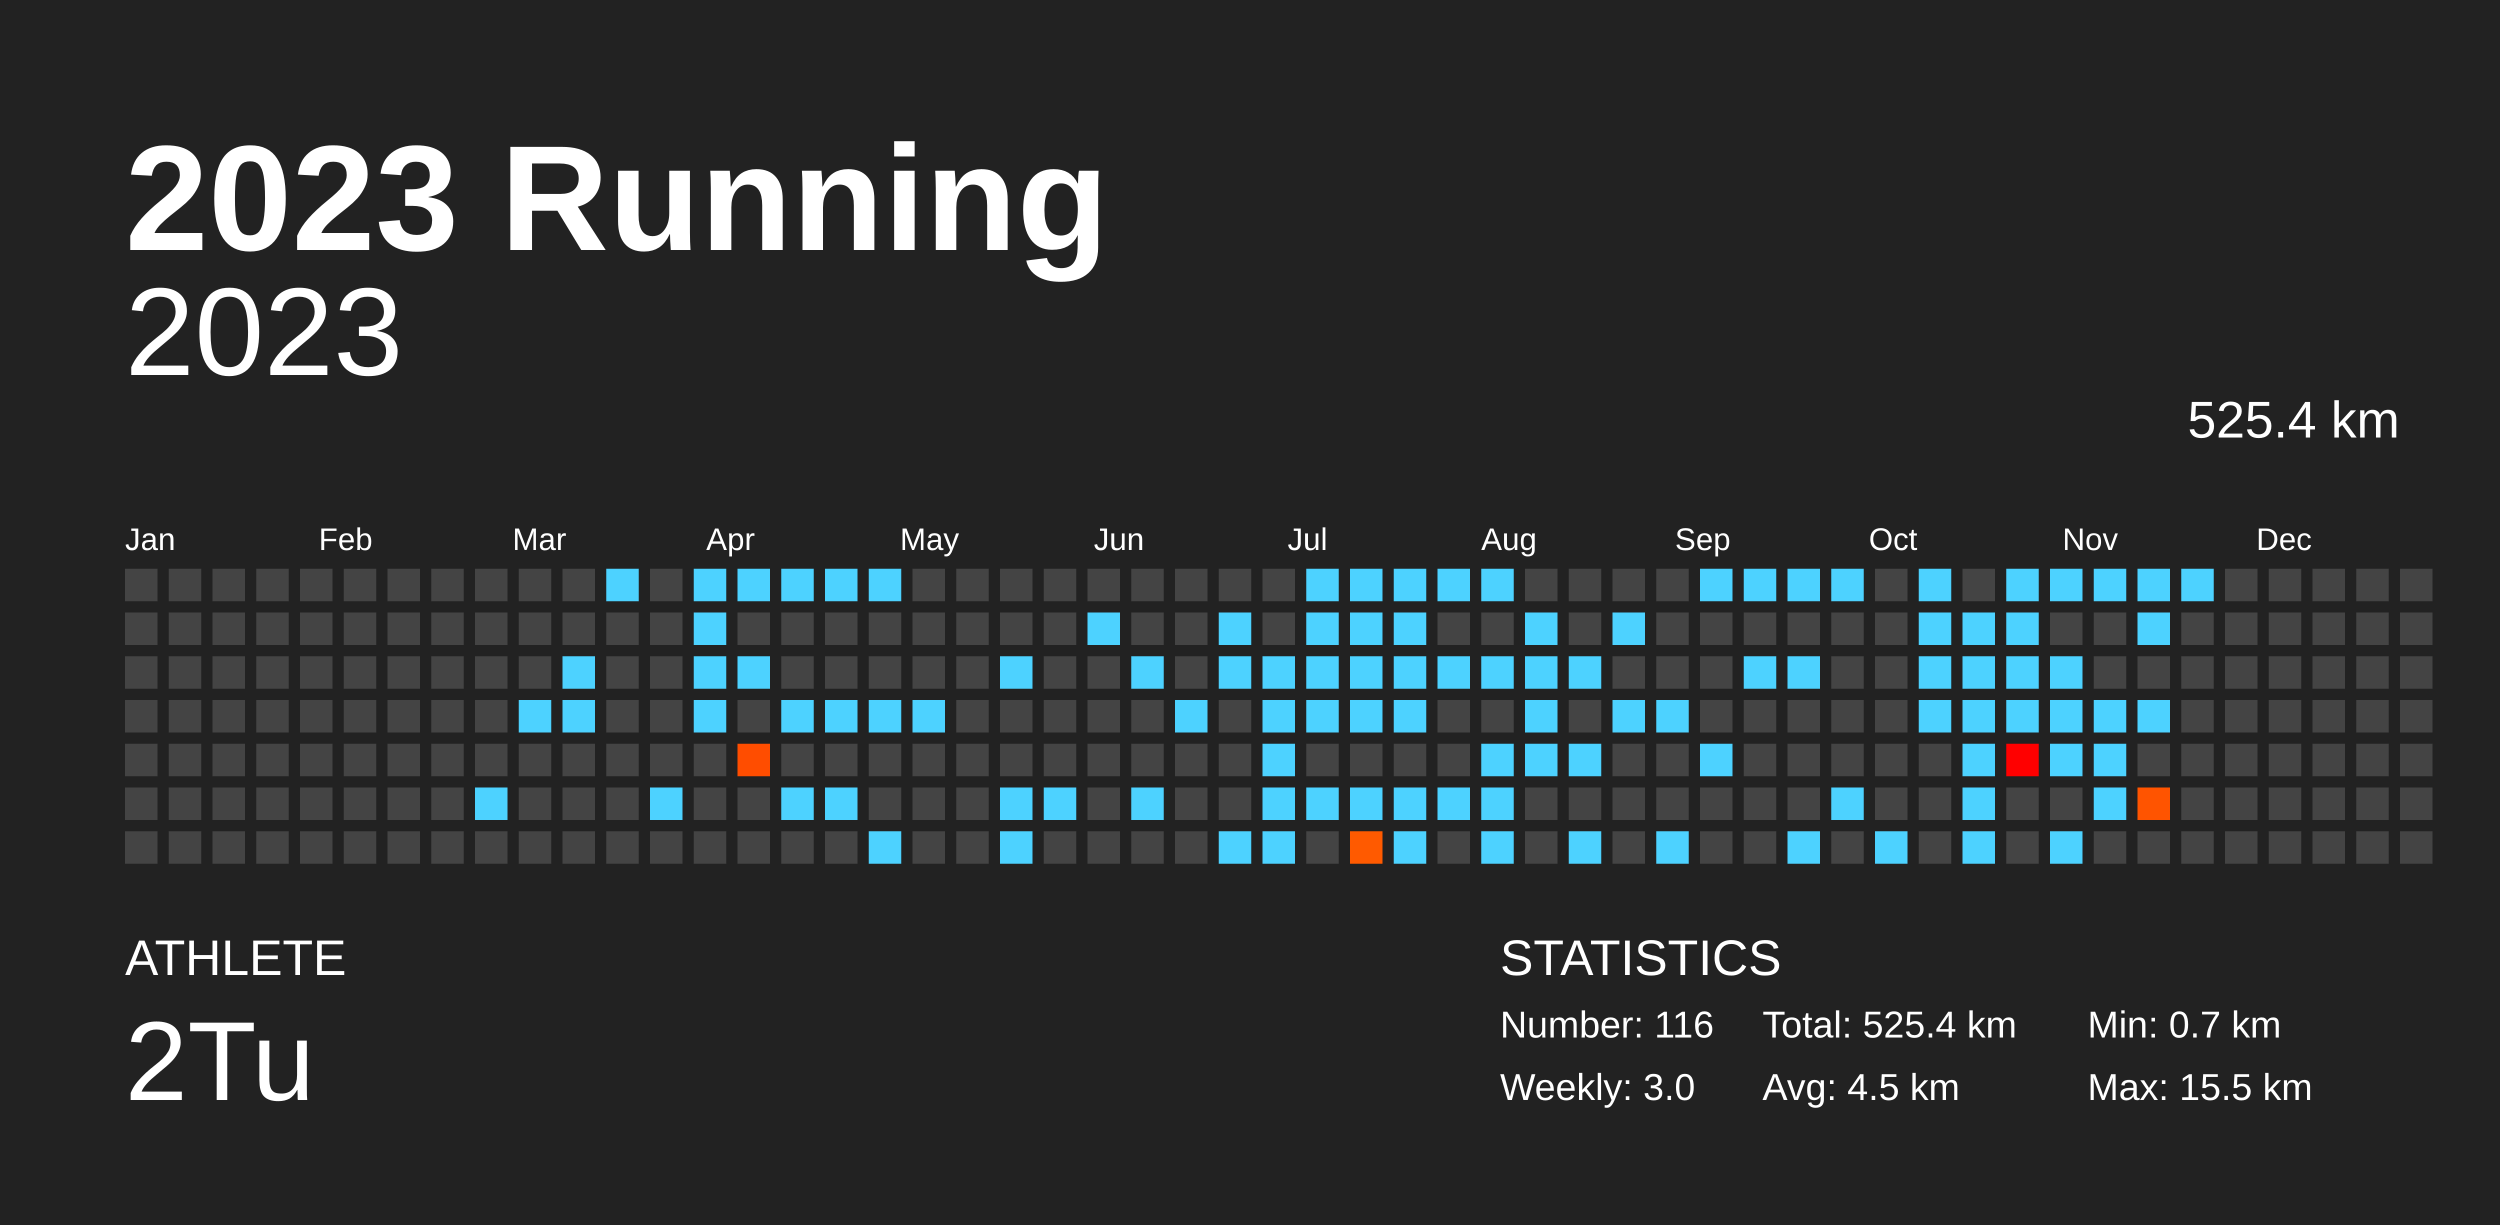
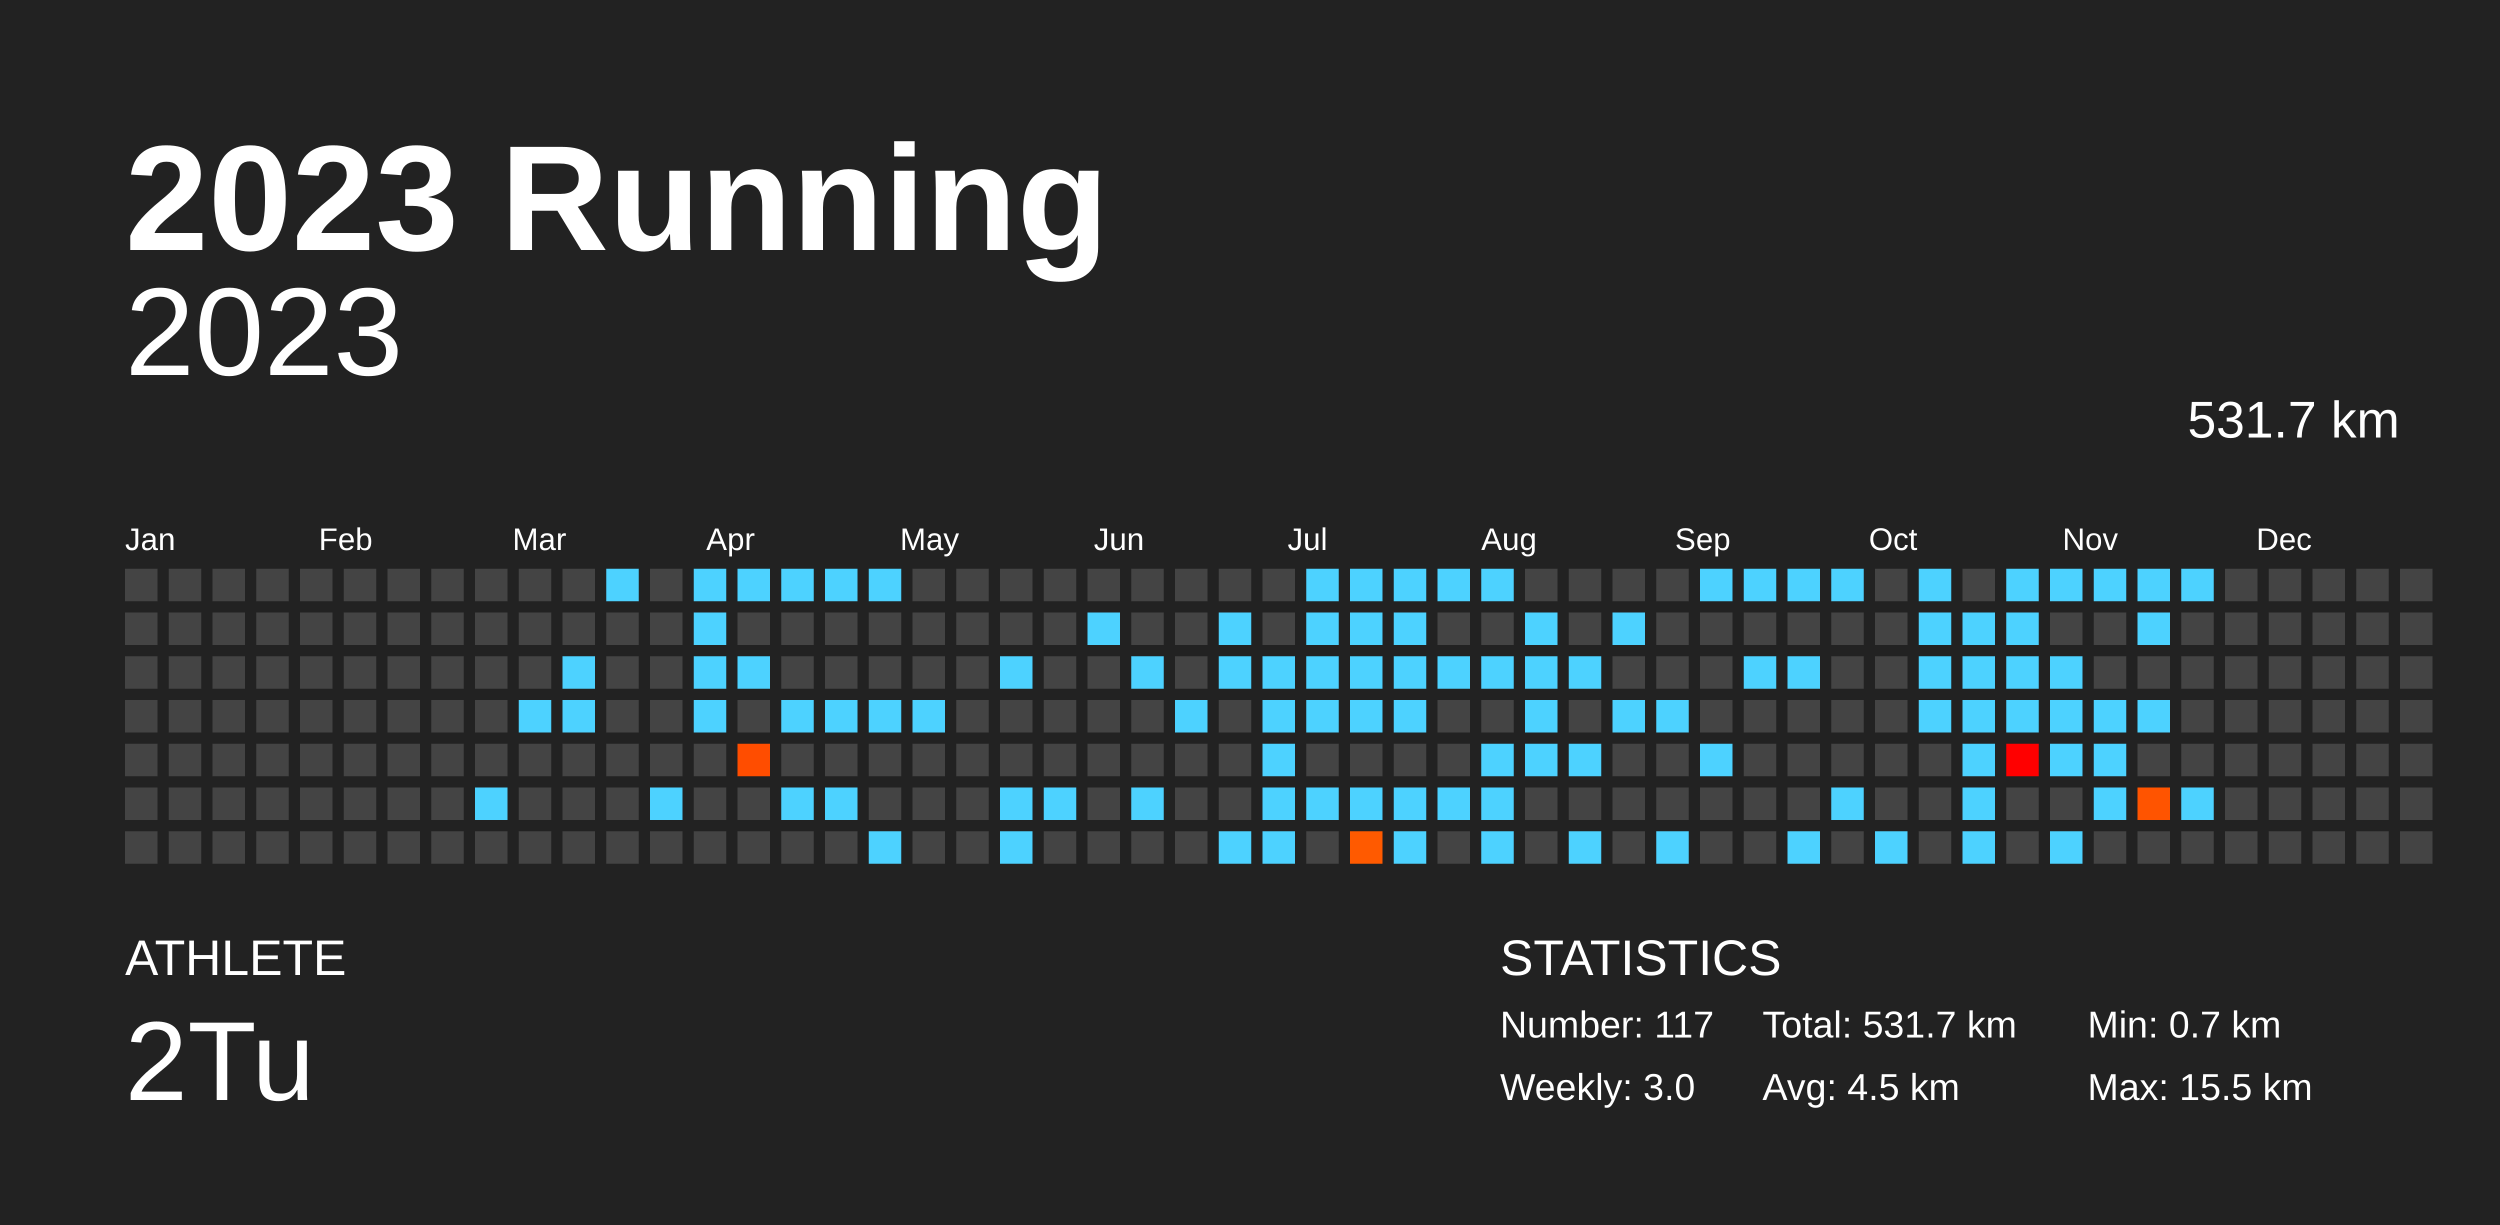
<svg xmlns="http://www.w3.org/2000/svg" baseProfile="full" height="98mm" version="1.1" viewBox="0,0,200,98" width="200mm">
  <defs />
  <rect fill="#222222" height="98" width="200" x="0" y="0" />
  <text fill="#FFFFFF" style="font-size:12px; font-family:Arial; font-weight:bold;" x="10" y="20">2023 Running</text>
  <text fill="#FFFFFF" style="font-size:4px; font-family:Arial" x="10" y="78">ATHLETE</text>
  <text fill="#FFFFFF" style="font-size:9px; font-family:Arial" x="10" y="88">2Tu</text>
  <text fill="#FFFFFF" style="font-size:4px; font-family:Arial" x="120" y="78">STATISTICS</text>
-   <text fill="#FFFFFF" style="font-size:3px; font-family:Arial" x="120" y="83">Number: 116</text>
+   <text fill="#FFFFFF" style="font-size:3px; font-family:Arial" x="120" y="83">Number: 117</text>
  <text fill="#FFFFFF" style="font-size:3px; font-family:Arial" x="120" y="88">Weekly: 3.0</text>
-   <text fill="#FFFFFF" style="font-size:3px; font-family:Arial" x="141" y="83">Total: 525.4 km</text>
+   <text fill="#FFFFFF" style="font-size:3px; font-family:Arial" x="141" y="83">Total: 531.7 km</text>
  <text fill="#FFFFFF" style="font-size:3px; font-family:Arial" x="141" y="88">Avg: 4.5 km</text>
  <text fill="#FFFFFF" style="font-size:3px; font-family:Arial" x="167" y="83">Min: 0.7 km</text>
  <text fill="#FFFFFF" style="font-size:3px; font-family:Arial" x="167" y="88">Max: 15.5 km</text>
  <text alignment-baseline="hanging" fill="#FFFFFF" style="font-size:10.0px; font-family:Arial;" x="10" y="30">2023</text>
-   <text alignment-baseline="hanging" fill="#FFFFFF" style="font-size:4.125px; font-family:Arial;" x="175" y="35">525.4 km</text>
+   <text alignment-baseline="hanging" fill="#FFFFFF" style="font-size:4.125px; font-family:Arial;" x="175" y="35">531.7 km</text>
  <text fill="#FFFFFF" style="font-size:2.5px; font-family:Arial" x="10.0" y="44">Jan</text>
  <text fill="#FFFFFF" style="font-size:2.5px; font-family:Arial" x="25.5" y="44">Feb</text>
  <text fill="#FFFFFF" style="font-size:2.5px; font-family:Arial" x="41.0" y="44">Mar</text>
  <text fill="#FFFFFF" style="font-size:2.5px; font-family:Arial" x="56.5" y="44">Apr</text>
  <text fill="#FFFFFF" style="font-size:2.5px; font-family:Arial" x="72.0" y="44">May</text>
  <text fill="#FFFFFF" style="font-size:2.5px; font-family:Arial" x="87.5" y="44">Jun</text>
  <text fill="#FFFFFF" style="font-size:2.5px; font-family:Arial" x="103.0" y="44">Jul</text>
  <text fill="#FFFFFF" style="font-size:2.5px; font-family:Arial" x="118.5" y="44">Aug</text>
  <text fill="#FFFFFF" style="font-size:2.5px; font-family:Arial" x="134.0" y="44">Sep</text>
  <text fill="#FFFFFF" style="font-size:2.5px; font-family:Arial" x="149.5" y="44">Oct</text>
  <text fill="#FFFFFF" style="font-size:2.5px; font-family:Arial" x="165.0" y="44">Nov</text>
  <text fill="#FFFFFF" style="font-size:2.5px; font-family:Arial" x="180.5" y="44">Dec</text>
  <rect fill="#444444" height="2.6" width="2.6" x="10.0" y="45.5" />
  <rect fill="#444444" height="2.6" width="2.6" x="10.0" y="49.0" />
  <rect fill="#444444" height="2.6" width="2.6" x="10.0" y="52.5" />
  <rect fill="#444444" height="2.6" width="2.6" x="10.0" y="56.0" />
  <rect fill="#444444" height="2.6" width="2.6" x="10.0" y="59.5" />
  <rect fill="#444444" height="2.6" width="2.6" x="10.0" y="63.0" />
  <rect fill="#444444" height="2.6" width="2.6" x="10.0" y="66.5" />
  <rect fill="#444444" height="2.6" width="2.6" x="13.5" y="45.5" />
  <rect fill="#444444" height="2.6" width="2.6" x="13.5" y="49.0" />
  <rect fill="#444444" height="2.6" width="2.6" x="13.5" y="52.5" />
  <rect fill="#444444" height="2.6" width="2.6" x="13.5" y="56.0" />
  <rect fill="#444444" height="2.6" width="2.6" x="13.5" y="59.5" />
  <rect fill="#444444" height="2.6" width="2.6" x="13.5" y="63.0" />
  <rect fill="#444444" height="2.6" width="2.6" x="13.5" y="66.5" />
  <rect fill="#444444" height="2.6" width="2.6" x="17.0" y="45.5" />
  <rect fill="#444444" height="2.6" width="2.6" x="17.0" y="49.0" />
  <rect fill="#444444" height="2.6" width="2.6" x="17.0" y="52.5" />
  <rect fill="#444444" height="2.6" width="2.6" x="17.0" y="56.0" />
  <rect fill="#444444" height="2.6" width="2.6" x="17.0" y="59.5" />
  <rect fill="#444444" height="2.6" width="2.6" x="17.0" y="63.0" />
  <rect fill="#444444" height="2.6" width="2.6" x="17.0" y="66.5" />
  <rect fill="#444444" height="2.6" width="2.6" x="20.5" y="45.5" />
  <rect fill="#444444" height="2.6" width="2.6" x="20.5" y="49.0" />
  <rect fill="#444444" height="2.6" width="2.6" x="20.5" y="52.5" />
  <rect fill="#444444" height="2.6" width="2.6" x="20.5" y="56.0" />
  <rect fill="#444444" height="2.6" width="2.6" x="20.5" y="59.5" />
  <rect fill="#444444" height="2.6" width="2.6" x="20.5" y="63.0" />
  <rect fill="#444444" height="2.6" width="2.6" x="20.5" y="66.5" />
  <rect fill="#444444" height="2.6" width="2.6" x="24.0" y="45.5" />
  <rect fill="#444444" height="2.6" width="2.6" x="24.0" y="49.0" />
  <rect fill="#444444" height="2.6" width="2.6" x="24.0" y="52.5" />
  <rect fill="#444444" height="2.6" width="2.6" x="24.0" y="56.0" />
  <rect fill="#444444" height="2.6" width="2.6" x="24.0" y="59.5" />
  <rect fill="#444444" height="2.6" width="2.6" x="24.0" y="63.0" />
  <rect fill="#444444" height="2.6" width="2.6" x="24.0" y="66.5" />
  <rect fill="#444444" height="2.6" width="2.6" x="27.5" y="45.5" />
  <rect fill="#444444" height="2.6" width="2.6" x="27.5" y="49.0" />
  <rect fill="#444444" height="2.6" width="2.6" x="27.5" y="52.5" />
  <rect fill="#444444" height="2.6" width="2.6" x="27.5" y="56.0" />
  <rect fill="#444444" height="2.6" width="2.6" x="27.5" y="59.5" />
  <rect fill="#444444" height="2.6" width="2.6" x="27.5" y="63.0" />
  <rect fill="#444444" height="2.6" width="2.6" x="27.5" y="66.5" />
  <rect fill="#444444" height="2.6" width="2.6" x="31.0" y="45.5" />
  <rect fill="#444444" height="2.6" width="2.6" x="31.0" y="49.0" />
  <rect fill="#444444" height="2.6" width="2.6" x="31.0" y="52.5" />
  <rect fill="#444444" height="2.6" width="2.6" x="31.0" y="56.0" />
  <rect fill="#444444" height="2.6" width="2.6" x="31.0" y="59.5" />
  <rect fill="#444444" height="2.6" width="2.6" x="31.0" y="63.0" />
  <rect fill="#444444" height="2.6" width="2.6" x="31.0" y="66.5" />
  <rect fill="#444444" height="2.6" width="2.6" x="34.5" y="45.5" />
  <rect fill="#444444" height="2.6" width="2.6" x="34.5" y="49.0" />
  <rect fill="#444444" height="2.6" width="2.6" x="34.5" y="52.5" />
  <rect fill="#444444" height="2.6" width="2.6" x="34.5" y="56.0" />
  <rect fill="#444444" height="2.6" width="2.6" x="34.5" y="59.5" />
  <rect fill="#444444" height="2.6" width="2.6" x="34.5" y="63.0" />
  <rect fill="#444444" height="2.6" width="2.6" x="34.5" y="66.5" />
  <rect fill="#444444" height="2.6" width="2.6" x="38.0" y="45.5" />
  <rect fill="#444444" height="2.6" width="2.6" x="38.0" y="49.0" />
  <rect fill="#444444" height="2.6" width="2.6" x="38.0" y="52.5" />
  <rect fill="#444444" height="2.6" width="2.6" x="38.0" y="56.0" />
  <rect fill="#444444" height="2.6" width="2.6" x="38.0" y="59.5" />
  <rect fill="#4dd2ff" height="2.6" width="2.6" x="38.0" y="63.0" />
  <rect fill="#444444" height="2.6" width="2.6" x="38.0" y="66.5" />
  <rect fill="#444444" height="2.6" width="2.6" x="41.5" y="45.5" />
  <rect fill="#444444" height="2.6" width="2.6" x="41.5" y="49.0" />
  <rect fill="#444444" height="2.6" width="2.6" x="41.5" y="52.5" />
  <rect fill="#4dd2ff" height="2.6" width="2.6" x="41.5" y="56.0" />
  <rect fill="#444444" height="2.6" width="2.6" x="41.5" y="59.5" />
  <rect fill="#444444" height="2.6" width="2.6" x="41.5" y="63.0" />
  <rect fill="#444444" height="2.6" width="2.6" x="41.5" y="66.5" />
  <rect fill="#444444" height="2.6" width="2.6" x="45.0" y="45.5" />
  <rect fill="#444444" height="2.6" width="2.6" x="45.0" y="49.0" />
  <rect fill="#4dd2ff" height="2.6" width="2.6" x="45.0" y="52.5" />
  <rect fill="#4dd2ff" height="2.6" width="2.6" x="45.0" y="56.0" />
  <rect fill="#444444" height="2.6" width="2.6" x="45.0" y="59.5" />
  <rect fill="#444444" height="2.6" width="2.6" x="45.0" y="63.0" />
  <rect fill="#444444" height="2.6" width="2.6" x="45.0" y="66.5" />
  <rect fill="#4dd2ff" height="2.6" width="2.6" x="48.5" y="45.5" />
  <rect fill="#444444" height="2.6" width="2.6" x="48.5" y="49.0" />
  <rect fill="#444444" height="2.6" width="2.6" x="48.5" y="52.5" />
  <rect fill="#444444" height="2.6" width="2.6" x="48.5" y="56.0" />
  <rect fill="#444444" height="2.6" width="2.6" x="48.5" y="59.5" />
  <rect fill="#444444" height="2.6" width="2.6" x="48.5" y="63.0" />
  <rect fill="#444444" height="2.6" width="2.6" x="48.5" y="66.5" />
  <rect fill="#444444" height="2.6" width="2.6" x="52.0" y="45.5" />
  <rect fill="#444444" height="2.6" width="2.6" x="52.0" y="49.0" />
  <rect fill="#444444" height="2.6" width="2.6" x="52.0" y="52.5" />
  <rect fill="#444444" height="2.6" width="2.6" x="52.0" y="56.0" />
  <rect fill="#444444" height="2.6" width="2.6" x="52.0" y="59.5" />
  <rect fill="#4dd2ff" height="2.6" width="2.6" x="52.0" y="63.0" />
  <rect fill="#444444" height="2.6" width="2.6" x="52.0" y="66.5" />
  <rect fill="#4dd2ff" height="2.6" width="2.6" x="55.5" y="45.5" />
  <rect fill="#4dd2ff" height="2.6" width="2.6" x="55.5" y="49.0" />
  <rect fill="#4dd2ff" height="2.6" width="2.6" x="55.5" y="52.5" />
  <rect fill="#4dd2ff" height="2.6" width="2.6" x="55.5" y="56.0" />
  <rect fill="#444444" height="2.6" width="2.6" x="55.5" y="59.5" />
  <rect fill="#444444" height="2.6" width="2.6" x="55.5" y="63.0" />
  <rect fill="#444444" height="2.6" width="2.6" x="55.5" y="66.5" />
  <rect fill="#4dd2ff" height="2.6" width="2.6" x="59.0" y="45.5" />
  <rect fill="#444444" height="2.6" width="2.6" x="59.0" y="49.0" />
  <rect fill="#4dd2ff" height="2.6" width="2.6" x="59.0" y="52.5" />
  <rect fill="#444444" height="2.6" width="2.6" x="59.0" y="56.0" />
  <rect fill="#ff4d00" height="2.6" width="2.6" x="59.0" y="59.5" />
  <rect fill="#444444" height="2.6" width="2.6" x="59.0" y="63.0" />
  <rect fill="#444444" height="2.6" width="2.6" x="59.0" y="66.5" />
  <rect fill="#4dd2ff" height="2.6" width="2.6" x="62.5" y="45.5" />
  <rect fill="#444444" height="2.6" width="2.6" x="62.5" y="49.0" />
  <rect fill="#444444" height="2.6" width="2.6" x="62.5" y="52.5" />
  <rect fill="#4dd2ff" height="2.6" width="2.6" x="62.5" y="56.0" />
  <rect fill="#444444" height="2.6" width="2.6" x="62.5" y="59.5" />
  <rect fill="#4dd2ff" height="2.6" width="2.6" x="62.5" y="63.0" />
  <rect fill="#444444" height="2.6" width="2.6" x="62.5" y="66.5" />
  <rect fill="#4dd2ff" height="2.6" width="2.6" x="66.0" y="45.5" />
  <rect fill="#444444" height="2.6" width="2.6" x="66.0" y="49.0" />
  <rect fill="#444444" height="2.6" width="2.6" x="66.0" y="52.5" />
  <rect fill="#4dd2ff" height="2.6" width="2.6" x="66.0" y="56.0" />
  <rect fill="#444444" height="2.6" width="2.6" x="66.0" y="59.5" />
  <rect fill="#4dd2ff" height="2.6" width="2.6" x="66.0" y="63.0" />
  <rect fill="#444444" height="2.6" width="2.6" x="66.0" y="66.5" />
  <rect fill="#4dd2ff" height="2.6" width="2.6" x="69.5" y="45.5" />
  <rect fill="#444444" height="2.6" width="2.6" x="69.5" y="49.0" />
  <rect fill="#444444" height="2.6" width="2.6" x="69.5" y="52.5" />
  <rect fill="#4dd2ff" height="2.6" width="2.6" x="69.5" y="56.0" />
  <rect fill="#444444" height="2.6" width="2.6" x="69.5" y="59.5" />
  <rect fill="#444444" height="2.6" width="2.6" x="69.5" y="63.0" />
  <rect fill="#4dd2ff" height="2.6" width="2.6" x="69.5" y="66.5" />
  <rect fill="#444444" height="2.6" width="2.6" x="73.0" y="45.5" />
  <rect fill="#444444" height="2.6" width="2.6" x="73.0" y="49.0" />
  <rect fill="#444444" height="2.6" width="2.6" x="73.0" y="52.5" />
  <rect fill="#4dd2ff" height="2.6" width="2.6" x="73.0" y="56.0" />
  <rect fill="#444444" height="2.6" width="2.6" x="73.0" y="59.5" />
  <rect fill="#444444" height="2.6" width="2.6" x="73.0" y="63.0" />
  <rect fill="#444444" height="2.6" width="2.6" x="73.0" y="66.5" />
  <rect fill="#444444" height="2.6" width="2.6" x="76.5" y="45.5" />
  <rect fill="#444444" height="2.6" width="2.6" x="76.5" y="49.0" />
  <rect fill="#444444" height="2.6" width="2.6" x="76.5" y="52.5" />
  <rect fill="#444444" height="2.6" width="2.6" x="76.5" y="56.0" />
  <rect fill="#444444" height="2.6" width="2.6" x="76.5" y="59.5" />
  <rect fill="#444444" height="2.6" width="2.6" x="76.5" y="63.0" />
  <rect fill="#444444" height="2.6" width="2.6" x="76.5" y="66.5" />
  <rect fill="#444444" height="2.6" width="2.6" x="80.0" y="45.5" />
  <rect fill="#444444" height="2.6" width="2.6" x="80.0" y="49.0" />
  <rect fill="#4dd2ff" height="2.6" width="2.6" x="80.0" y="52.5" />
  <rect fill="#444444" height="2.6" width="2.6" x="80.0" y="56.0" />
  <rect fill="#444444" height="2.6" width="2.6" x="80.0" y="59.5" />
  <rect fill="#4dd2ff" height="2.6" width="2.6" x="80.0" y="63.0" />
  <rect fill="#4dd2ff" height="2.6" width="2.6" x="80.0" y="66.5" />
  <rect fill="#444444" height="2.6" width="2.6" x="83.5" y="45.5" />
  <rect fill="#444444" height="2.6" width="2.6" x="83.5" y="49.0" />
  <rect fill="#444444" height="2.6" width="2.6" x="83.5" y="52.5" />
  <rect fill="#444444" height="2.6" width="2.6" x="83.5" y="56.0" />
  <rect fill="#444444" height="2.6" width="2.6" x="83.5" y="59.5" />
  <rect fill="#4dd2ff" height="2.6" width="2.6" x="83.5" y="63.0" />
  <rect fill="#444444" height="2.6" width="2.6" x="83.5" y="66.5" />
  <rect fill="#444444" height="2.6" width="2.6" x="87.0" y="45.5" />
  <rect fill="#4dd2ff" height="2.6" width="2.6" x="87.0" y="49.0" />
  <rect fill="#444444" height="2.6" width="2.6" x="87.0" y="52.5" />
  <rect fill="#444444" height="2.6" width="2.6" x="87.0" y="56.0" />
  <rect fill="#444444" height="2.6" width="2.6" x="87.0" y="59.5" />
  <rect fill="#444444" height="2.6" width="2.6" x="87.0" y="63.0" />
  <rect fill="#444444" height="2.6" width="2.6" x="87.0" y="66.5" />
  <rect fill="#444444" height="2.6" width="2.6" x="90.5" y="45.5" />
  <rect fill="#444444" height="2.6" width="2.6" x="90.5" y="49.0" />
  <rect fill="#4dd2ff" height="2.6" width="2.6" x="90.5" y="52.5" />
  <rect fill="#444444" height="2.6" width="2.6" x="90.5" y="56.0" />
  <rect fill="#444444" height="2.6" width="2.6" x="90.5" y="59.5" />
  <rect fill="#4dd2ff" height="2.6" width="2.6" x="90.5" y="63.0" />
  <rect fill="#444444" height="2.6" width="2.6" x="90.5" y="66.5" />
  <rect fill="#444444" height="2.6" width="2.6" x="94.0" y="45.5" />
  <rect fill="#444444" height="2.6" width="2.6" x="94.0" y="49.0" />
  <rect fill="#444444" height="2.6" width="2.6" x="94.0" y="52.5" />
  <rect fill="#4dd2ff" height="2.6" width="2.6" x="94.0" y="56.0" />
  <rect fill="#444444" height="2.6" width="2.6" x="94.0" y="59.5" />
  <rect fill="#444444" height="2.6" width="2.6" x="94.0" y="63.0" />
  <rect fill="#444444" height="2.6" width="2.6" x="94.0" y="66.5" />
  <rect fill="#444444" height="2.6" width="2.6" x="97.5" y="45.5" />
  <rect fill="#4dd2ff" height="2.6" width="2.6" x="97.5" y="49.0" />
  <rect fill="#4dd2ff" height="2.6" width="2.6" x="97.5" y="52.5" />
  <rect fill="#444444" height="2.6" width="2.6" x="97.5" y="56.0" />
  <rect fill="#444444" height="2.6" width="2.6" x="97.5" y="59.5" />
  <rect fill="#444444" height="2.6" width="2.6" x="97.5" y="63.0" />
  <rect fill="#4dd2ff" height="2.6" width="2.6" x="97.5" y="66.5" />
  <rect fill="#444444" height="2.6" width="2.6" x="101.0" y="45.5" />
  <rect fill="#444444" height="2.6" width="2.6" x="101.0" y="49.0" />
  <rect fill="#4dd2ff" height="2.6" width="2.6" x="101.0" y="52.5" />
  <rect fill="#4dd2ff" height="2.6" width="2.6" x="101.0" y="56.0" />
  <rect fill="#4dd2ff" height="2.6" width="2.6" x="101.0" y="59.5" />
  <rect fill="#4dd2ff" height="2.6" width="2.6" x="101.0" y="63.0" />
  <rect fill="#4dd2ff" height="2.6" width="2.6" x="101.0" y="66.5" />
  <rect fill="#4dd2ff" height="2.6" width="2.6" x="104.5" y="45.5" />
  <rect fill="#4dd2ff" height="2.6" width="2.6" x="104.5" y="49.0" />
  <rect fill="#4dd2ff" height="2.6" width="2.6" x="104.5" y="52.5" />
  <rect fill="#4dd2ff" height="2.6" width="2.6" x="104.5" y="56.0" />
  <rect fill="#444444" height="2.6" width="2.6" x="104.5" y="59.5" />
  <rect fill="#4dd2ff" height="2.6" width="2.6" x="104.5" y="63.0" />
  <rect fill="#444444" height="2.6" width="2.6" x="104.5" y="66.5" />
  <rect fill="#4dd2ff" height="2.6" width="2.6" x="108.0" y="45.5" />
  <rect fill="#4dd2ff" height="2.6" width="2.6" x="108.0" y="49.0" />
  <rect fill="#4dd2ff" height="2.6" width="2.6" x="108.0" y="52.5" />
  <rect fill="#4dd2ff" height="2.6" width="2.6" x="108.0" y="56.0" />
  <rect fill="#444444" height="2.6" width="2.6" x="108.0" y="59.5" />
  <rect fill="#4dd2ff" height="2.6" width="2.6" x="108.0" y="63.0" />
  <rect fill="#ff5a00" height="2.6" width="2.6" x="108.0" y="66.5" />
  <rect fill="#4dd2ff" height="2.6" width="2.6" x="111.5" y="45.5" />
  <rect fill="#4dd2ff" height="2.6" width="2.6" x="111.5" y="49.0" />
  <rect fill="#4dd2ff" height="2.6" width="2.6" x="111.5" y="52.5" />
  <rect fill="#4dd2ff" height="2.6" width="2.6" x="111.5" y="56.0" />
  <rect fill="#444444" height="2.6" width="2.6" x="111.5" y="59.5" />
  <rect fill="#4dd2ff" height="2.6" width="2.6" x="111.5" y="63.0" />
  <rect fill="#4dd2ff" height="2.6" width="2.6" x="111.5" y="66.5" />
  <rect fill="#4dd2ff" height="2.6" width="2.6" x="115.0" y="45.5" />
  <rect fill="#444444" height="2.6" width="2.6" x="115.0" y="49.0" />
  <rect fill="#4dd2ff" height="2.6" width="2.6" x="115.0" y="52.5" />
  <rect fill="#444444" height="2.6" width="2.6" x="115.0" y="56.0" />
  <rect fill="#444444" height="2.6" width="2.6" x="115.0" y="59.5" />
  <rect fill="#4dd2ff" height="2.6" width="2.6" x="115.0" y="63.0" />
  <rect fill="#444444" height="2.6" width="2.6" x="115.0" y="66.5" />
  <rect fill="#4dd2ff" height="2.6" width="2.6" x="118.5" y="45.5" />
  <rect fill="#444444" height="2.6" width="2.6" x="118.5" y="49.0" />
  <rect fill="#4dd2ff" height="2.6" width="2.6" x="118.5" y="52.5" />
  <rect fill="#444444" height="2.6" width="2.6" x="118.5" y="56.0" />
  <rect fill="#4dd2ff" height="2.6" width="2.6" x="118.5" y="59.5" />
  <rect fill="#4dd2ff" height="2.6" width="2.6" x="118.5" y="63.0" />
  <rect fill="#4dd2ff" height="2.6" width="2.6" x="118.5" y="66.5" />
  <rect fill="#444444" height="2.6" width="2.6" x="122.0" y="45.5" />
  <rect fill="#4dd2ff" height="2.6" width="2.6" x="122.0" y="49.0" />
  <rect fill="#4dd2ff" height="2.6" width="2.6" x="122.0" y="52.5" />
  <rect fill="#4dd2ff" height="2.6" width="2.6" x="122.0" y="56.0" />
  <rect fill="#4dd2ff" height="2.6" width="2.6" x="122.0" y="59.5" />
  <rect fill="#444444" height="2.6" width="2.6" x="122.0" y="63.0" />
  <rect fill="#444444" height="2.6" width="2.6" x="122.0" y="66.5" />
  <rect fill="#444444" height="2.6" width="2.6" x="125.5" y="45.5" />
  <rect fill="#444444" height="2.6" width="2.6" x="125.5" y="49.0" />
  <rect fill="#4dd2ff" height="2.6" width="2.6" x="125.5" y="52.5" />
  <rect fill="#444444" height="2.6" width="2.6" x="125.5" y="56.0" />
  <rect fill="#4dd2ff" height="2.6" width="2.6" x="125.5" y="59.5" />
  <rect fill="#444444" height="2.6" width="2.6" x="125.5" y="63.0" />
  <rect fill="#4dd2ff" height="2.6" width="2.6" x="125.5" y="66.5" />
  <rect fill="#444444" height="2.6" width="2.6" x="129.0" y="45.5" />
  <rect fill="#4dd2ff" height="2.6" width="2.6" x="129.0" y="49.0" />
  <rect fill="#444444" height="2.6" width="2.6" x="129.0" y="52.5" />
  <rect fill="#4dd2ff" height="2.6" width="2.6" x="129.0" y="56.0" />
  <rect fill="#444444" height="2.6" width="2.6" x="129.0" y="59.5" />
  <rect fill="#444444" height="2.6" width="2.6" x="129.0" y="63.0" />
  <rect fill="#444444" height="2.6" width="2.6" x="129.0" y="66.5" />
  <rect fill="#444444" height="2.6" width="2.6" x="132.5" y="45.5" />
  <rect fill="#444444" height="2.6" width="2.6" x="132.5" y="49.0" />
  <rect fill="#444444" height="2.6" width="2.6" x="132.5" y="52.5" />
  <rect fill="#4dd2ff" height="2.6" width="2.6" x="132.5" y="56.0" />
  <rect fill="#444444" height="2.6" width="2.6" x="132.5" y="59.5" />
  <rect fill="#444444" height="2.6" width="2.6" x="132.5" y="63.0" />
  <rect fill="#4dd2ff" height="2.6" width="2.6" x="132.5" y="66.5" />
  <rect fill="#4dd2ff" height="2.6" width="2.6" x="136.0" y="45.5" />
  <rect fill="#444444" height="2.6" width="2.6" x="136.0" y="49.0" />
  <rect fill="#444444" height="2.6" width="2.6" x="136.0" y="52.5" />
  <rect fill="#444444" height="2.6" width="2.6" x="136.0" y="56.0" />
  <rect fill="#4dd2ff" height="2.6" width="2.6" x="136.0" y="59.5" />
  <rect fill="#444444" height="2.6" width="2.6" x="136.0" y="63.0" />
  <rect fill="#444444" height="2.6" width="2.6" x="136.0" y="66.5" />
  <rect fill="#4dd2ff" height="2.6" width="2.6" x="139.5" y="45.5" />
  <rect fill="#444444" height="2.6" width="2.6" x="139.5" y="49.0" />
  <rect fill="#4dd2ff" height="2.6" width="2.6" x="139.5" y="52.5" />
  <rect fill="#444444" height="2.6" width="2.6" x="139.5" y="56.0" />
  <rect fill="#444444" height="2.6" width="2.6" x="139.5" y="59.5" />
  <rect fill="#444444" height="2.6" width="2.6" x="139.5" y="63.0" />
  <rect fill="#444444" height="2.6" width="2.6" x="139.5" y="66.5" />
  <rect fill="#4dd2ff" height="2.6" width="2.6" x="143.0" y="45.5" />
  <rect fill="#444444" height="2.6" width="2.6" x="143.0" y="49.0" />
  <rect fill="#4dd2ff" height="2.6" width="2.6" x="143.0" y="52.5" />
  <rect fill="#444444" height="2.6" width="2.6" x="143.0" y="56.0" />
  <rect fill="#444444" height="2.6" width="2.6" x="143.0" y="59.5" />
  <rect fill="#444444" height="2.6" width="2.6" x="143.0" y="63.0" />
  <rect fill="#4dd2ff" height="2.6" width="2.6" x="143.0" y="66.5" />
  <rect fill="#4dd2ff" height="2.6" width="2.6" x="146.5" y="45.5" />
  <rect fill="#444444" height="2.6" width="2.6" x="146.5" y="49.0" />
  <rect fill="#444444" height="2.6" width="2.6" x="146.5" y="52.5" />
  <rect fill="#444444" height="2.6" width="2.6" x="146.5" y="56.0" />
  <rect fill="#444444" height="2.6" width="2.6" x="146.5" y="59.5" />
  <rect fill="#4dd2ff" height="2.6" width="2.6" x="146.5" y="63.0" />
  <rect fill="#444444" height="2.6" width="2.6" x="146.5" y="66.5" />
  <rect fill="#444444" height="2.6" width="2.6" x="150.0" y="45.5" />
  <rect fill="#444444" height="2.6" width="2.6" x="150.0" y="49.0" />
  <rect fill="#444444" height="2.6" width="2.6" x="150.0" y="52.5" />
  <rect fill="#444444" height="2.6" width="2.6" x="150.0" y="56.0" />
  <rect fill="#444444" height="2.6" width="2.6" x="150.0" y="59.5" />
  <rect fill="#444444" height="2.6" width="2.6" x="150.0" y="63.0" />
  <rect fill="#4dd2ff" height="2.6" width="2.6" x="150.0" y="66.5" />
  <rect fill="#4dd2ff" height="2.6" width="2.6" x="153.5" y="45.5" />
  <rect fill="#4dd2ff" height="2.6" width="2.6" x="153.5" y="49.0" />
  <rect fill="#4dd2ff" height="2.6" width="2.6" x="153.5" y="52.5" />
  <rect fill="#4dd2ff" height="2.6" width="2.6" x="153.5" y="56.0" />
  <rect fill="#444444" height="2.6" width="2.6" x="153.5" y="59.5" />
  <rect fill="#444444" height="2.6" width="2.6" x="153.5" y="63.0" />
  <rect fill="#444444" height="2.6" width="2.6" x="153.5" y="66.5" />
  <rect fill="#444444" height="2.6" width="2.6" x="157.0" y="45.5" />
  <rect fill="#4dd2ff" height="2.6" width="2.6" x="157.0" y="49.0" />
  <rect fill="#4dd2ff" height="2.6" width="2.6" x="157.0" y="52.5" />
  <rect fill="#4dd2ff" height="2.6" width="2.6" x="157.0" y="56.0" />
  <rect fill="#4dd2ff" height="2.6" width="2.6" x="157.0" y="59.5" />
  <rect fill="#4dd2ff" height="2.6" width="2.6" x="157.0" y="63.0" />
  <rect fill="#4dd2ff" height="2.6" width="2.6" x="157.0" y="66.5" />
  <rect fill="#4dd2ff" height="2.6" width="2.6" x="160.5" y="45.5" />
  <rect fill="#4dd2ff" height="2.6" width="2.6" x="160.5" y="49.0" />
  <rect fill="#4dd2ff" height="2.6" width="2.6" x="160.5" y="52.5" />
  <rect fill="#4dd2ff" height="2.6" width="2.6" x="160.5" y="56.0" />
  <rect fill="#ff0000" height="2.6" width="2.6" x="160.5" y="59.5" />
  <rect fill="#444444" height="2.6" width="2.6" x="160.5" y="63.0" />
  <rect fill="#444444" height="2.6" width="2.6" x="160.5" y="66.5" />
  <rect fill="#4dd2ff" height="2.6" width="2.6" x="164.0" y="45.5" />
  <rect fill="#444444" height="2.6" width="2.6" x="164.0" y="49.0" />
  <rect fill="#4dd2ff" height="2.6" width="2.6" x="164.0" y="52.5" />
  <rect fill="#4dd2ff" height="2.6" width="2.6" x="164.0" y="56.0" />
  <rect fill="#4dd2ff" height="2.6" width="2.6" x="164.0" y="59.5" />
  <rect fill="#444444" height="2.6" width="2.6" x="164.0" y="63.0" />
  <rect fill="#4dd2ff" height="2.6" width="2.6" x="164.0" y="66.5" />
  <rect fill="#4dd2ff" height="2.6" width="2.6" x="167.5" y="45.5" />
  <rect fill="#444444" height="2.6" width="2.6" x="167.5" y="49.0" />
  <rect fill="#444444" height="2.6" width="2.6" x="167.5" y="52.5" />
  <rect fill="#4dd2ff" height="2.6" width="2.6" x="167.5" y="56.0" />
  <rect fill="#4dd2ff" height="2.6" width="2.6" x="167.5" y="59.5" />
  <rect fill="#4dd2ff" height="2.6" width="2.6" x="167.5" y="63.0" />
  <rect fill="#444444" height="2.6" width="2.6" x="167.5" y="66.5" />
  <rect fill="#4dd2ff" height="2.6" width="2.6" x="171.0" y="45.5" />
  <rect fill="#4dd2ff" height="2.6" width="2.6" x="171.0" y="49.0" />
  <rect fill="#444444" height="2.6" width="2.6" x="171.0" y="52.5" />
  <rect fill="#4dd2ff" height="2.6" width="2.6" x="171.0" y="56.0" />
  <rect fill="#444444" height="2.6" width="2.6" x="171.0" y="59.5" />
  <rect fill="#ff5400" height="2.6" width="2.6" x="171.0" y="63.0" />
  <rect fill="#444444" height="2.6" width="2.6" x="171.0" y="66.5" />
  <rect fill="#4dd2ff" height="2.6" width="2.6" x="174.5" y="45.5" />
  <rect fill="#444444" height="2.6" width="2.6" x="174.5" y="49.0" />
  <rect fill="#444444" height="2.6" width="2.6" x="174.5" y="52.5" />
  <rect fill="#444444" height="2.6" width="2.6" x="174.5" y="56.0" />
  <rect fill="#444444" height="2.6" width="2.6" x="174.5" y="59.5" />
-   <rect fill="#444444" height="2.6" width="2.6" x="174.5" y="63.0" />
+   <rect fill="#4dd2ff" height="2.6" width="2.6" x="174.5" y="63.0" />
  <rect fill="#444444" height="2.6" width="2.6" x="174.5" y="66.5" />
  <rect fill="#444444" height="2.6" width="2.6" x="178.0" y="45.5" />
  <rect fill="#444444" height="2.6" width="2.6" x="178.0" y="49.0" />
  <rect fill="#444444" height="2.6" width="2.6" x="178.0" y="52.5" />
  <rect fill="#444444" height="2.6" width="2.6" x="178.0" y="56.0" />
  <rect fill="#444444" height="2.6" width="2.6" x="178.0" y="59.5" />
  <rect fill="#444444" height="2.6" width="2.6" x="178.0" y="63.0" />
  <rect fill="#444444" height="2.6" width="2.6" x="178.0" y="66.5" />
  <rect fill="#444444" height="2.6" width="2.6" x="181.5" y="45.5" />
  <rect fill="#444444" height="2.6" width="2.6" x="181.5" y="49.0" />
  <rect fill="#444444" height="2.6" width="2.6" x="181.5" y="52.5" />
  <rect fill="#444444" height="2.6" width="2.6" x="181.5" y="56.0" />
  <rect fill="#444444" height="2.6" width="2.6" x="181.5" y="59.5" />
  <rect fill="#444444" height="2.6" width="2.6" x="181.5" y="63.0" />
  <rect fill="#444444" height="2.6" width="2.6" x="181.5" y="66.5" />
  <rect fill="#444444" height="2.6" width="2.6" x="185.0" y="45.5" />
  <rect fill="#444444" height="2.6" width="2.6" x="185.0" y="49.0" />
  <rect fill="#444444" height="2.6" width="2.6" x="185.0" y="52.5" />
  <rect fill="#444444" height="2.6" width="2.6" x="185.0" y="56.0" />
  <rect fill="#444444" height="2.6" width="2.6" x="185.0" y="59.5" />
  <rect fill="#444444" height="2.6" width="2.6" x="185.0" y="63.0" />
  <rect fill="#444444" height="2.6" width="2.6" x="185.0" y="66.5" />
  <rect fill="#444444" height="2.6" width="2.6" x="188.5" y="45.5" />
  <rect fill="#444444" height="2.6" width="2.6" x="188.5" y="49.0" />
  <rect fill="#444444" height="2.6" width="2.6" x="188.5" y="52.5" />
  <rect fill="#444444" height="2.6" width="2.6" x="188.5" y="56.0" />
  <rect fill="#444444" height="2.6" width="2.6" x="188.5" y="59.5" />
  <rect fill="#444444" height="2.6" width="2.6" x="188.5" y="63.0" />
  <rect fill="#444444" height="2.6" width="2.6" x="188.5" y="66.5" />
  <rect fill="#444444" height="2.6" width="2.6" x="192.0" y="45.5" />
  <rect fill="#444444" height="2.6" width="2.6" x="192.0" y="49.0" />
  <rect fill="#444444" height="2.6" width="2.6" x="192.0" y="52.5" />
  <rect fill="#444444" height="2.6" width="2.6" x="192.0" y="56.0" />
  <rect fill="#444444" height="2.6" width="2.6" x="192.0" y="59.5" />
  <rect fill="#444444" height="2.6" width="2.6" x="192.0" y="63.0" />
  <rect fill="#444444" height="2.6" width="2.6" x="192.0" y="66.5" />
</svg>
